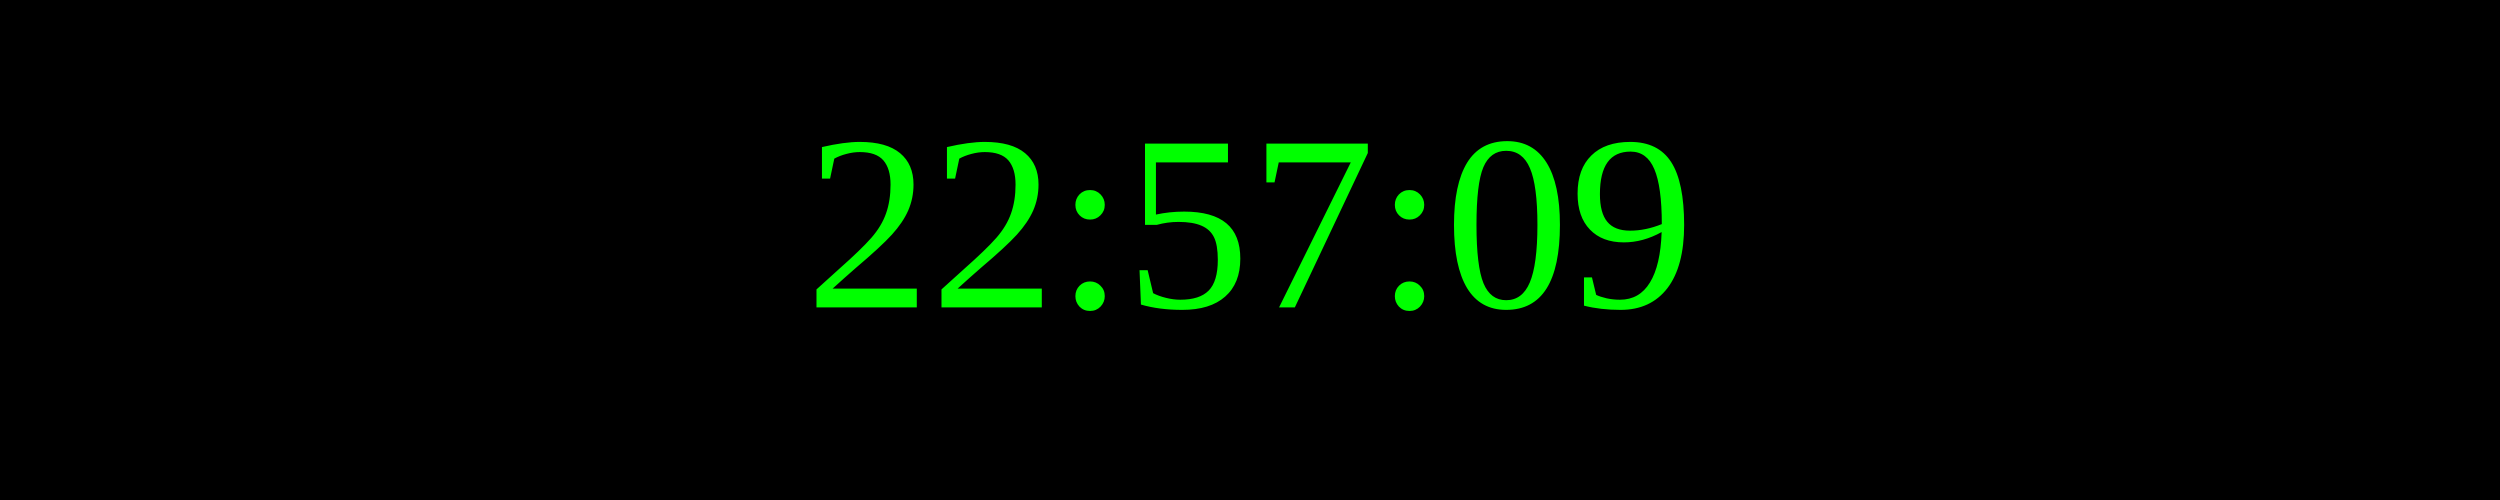
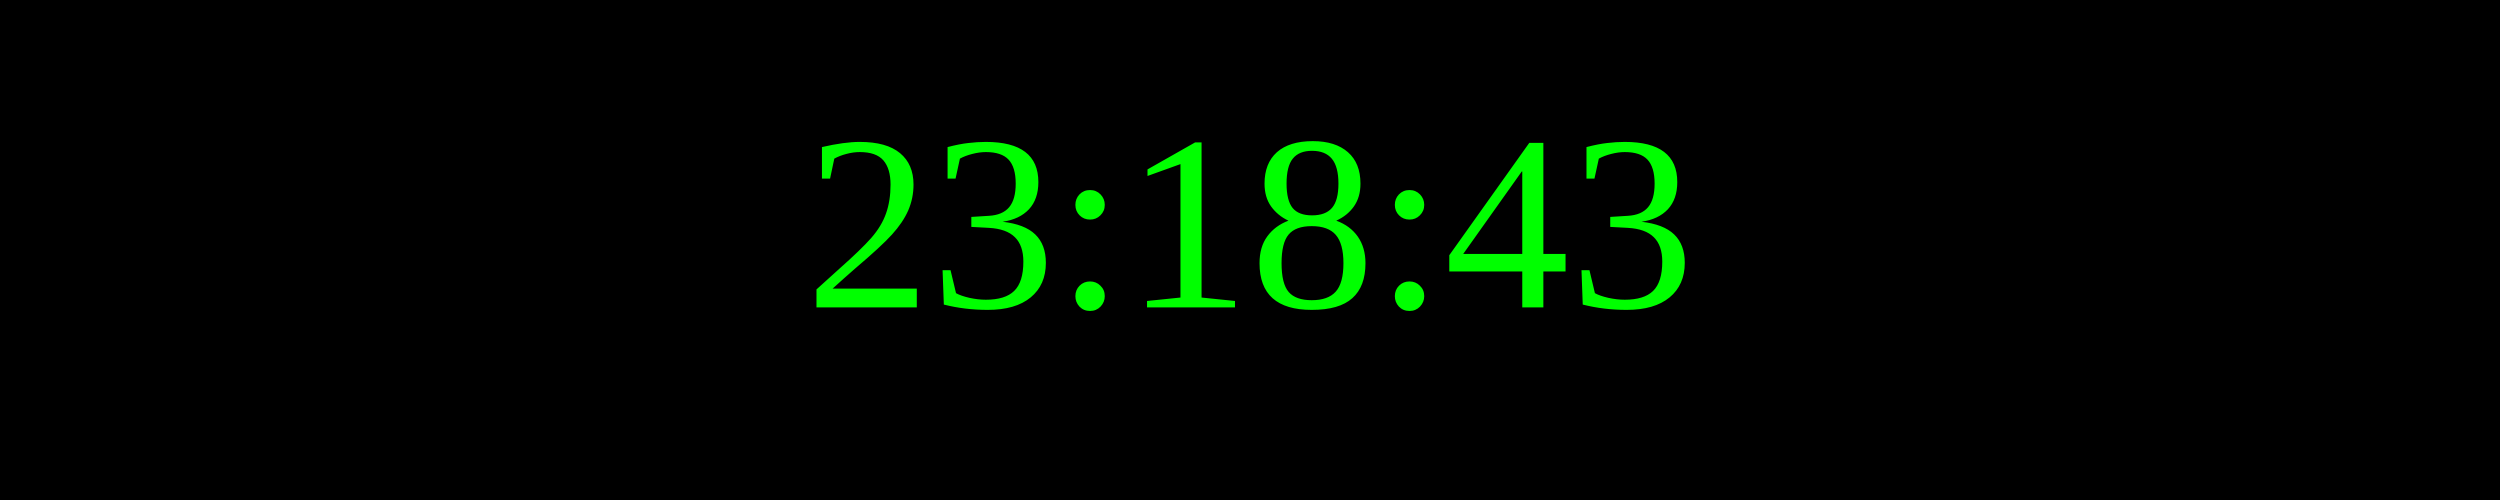
<svg xmlns="http://www.w3.org/2000/svg" width="250" height="50">
  <rect width="100%" height="100%" fill="black" />
  <text x="50%" y="50%" font-size="25" fill="lime" text-anchor="middle" dominant-baseline="middle">
- 22:57:09
+ 23:18:43
</text>
</svg>
